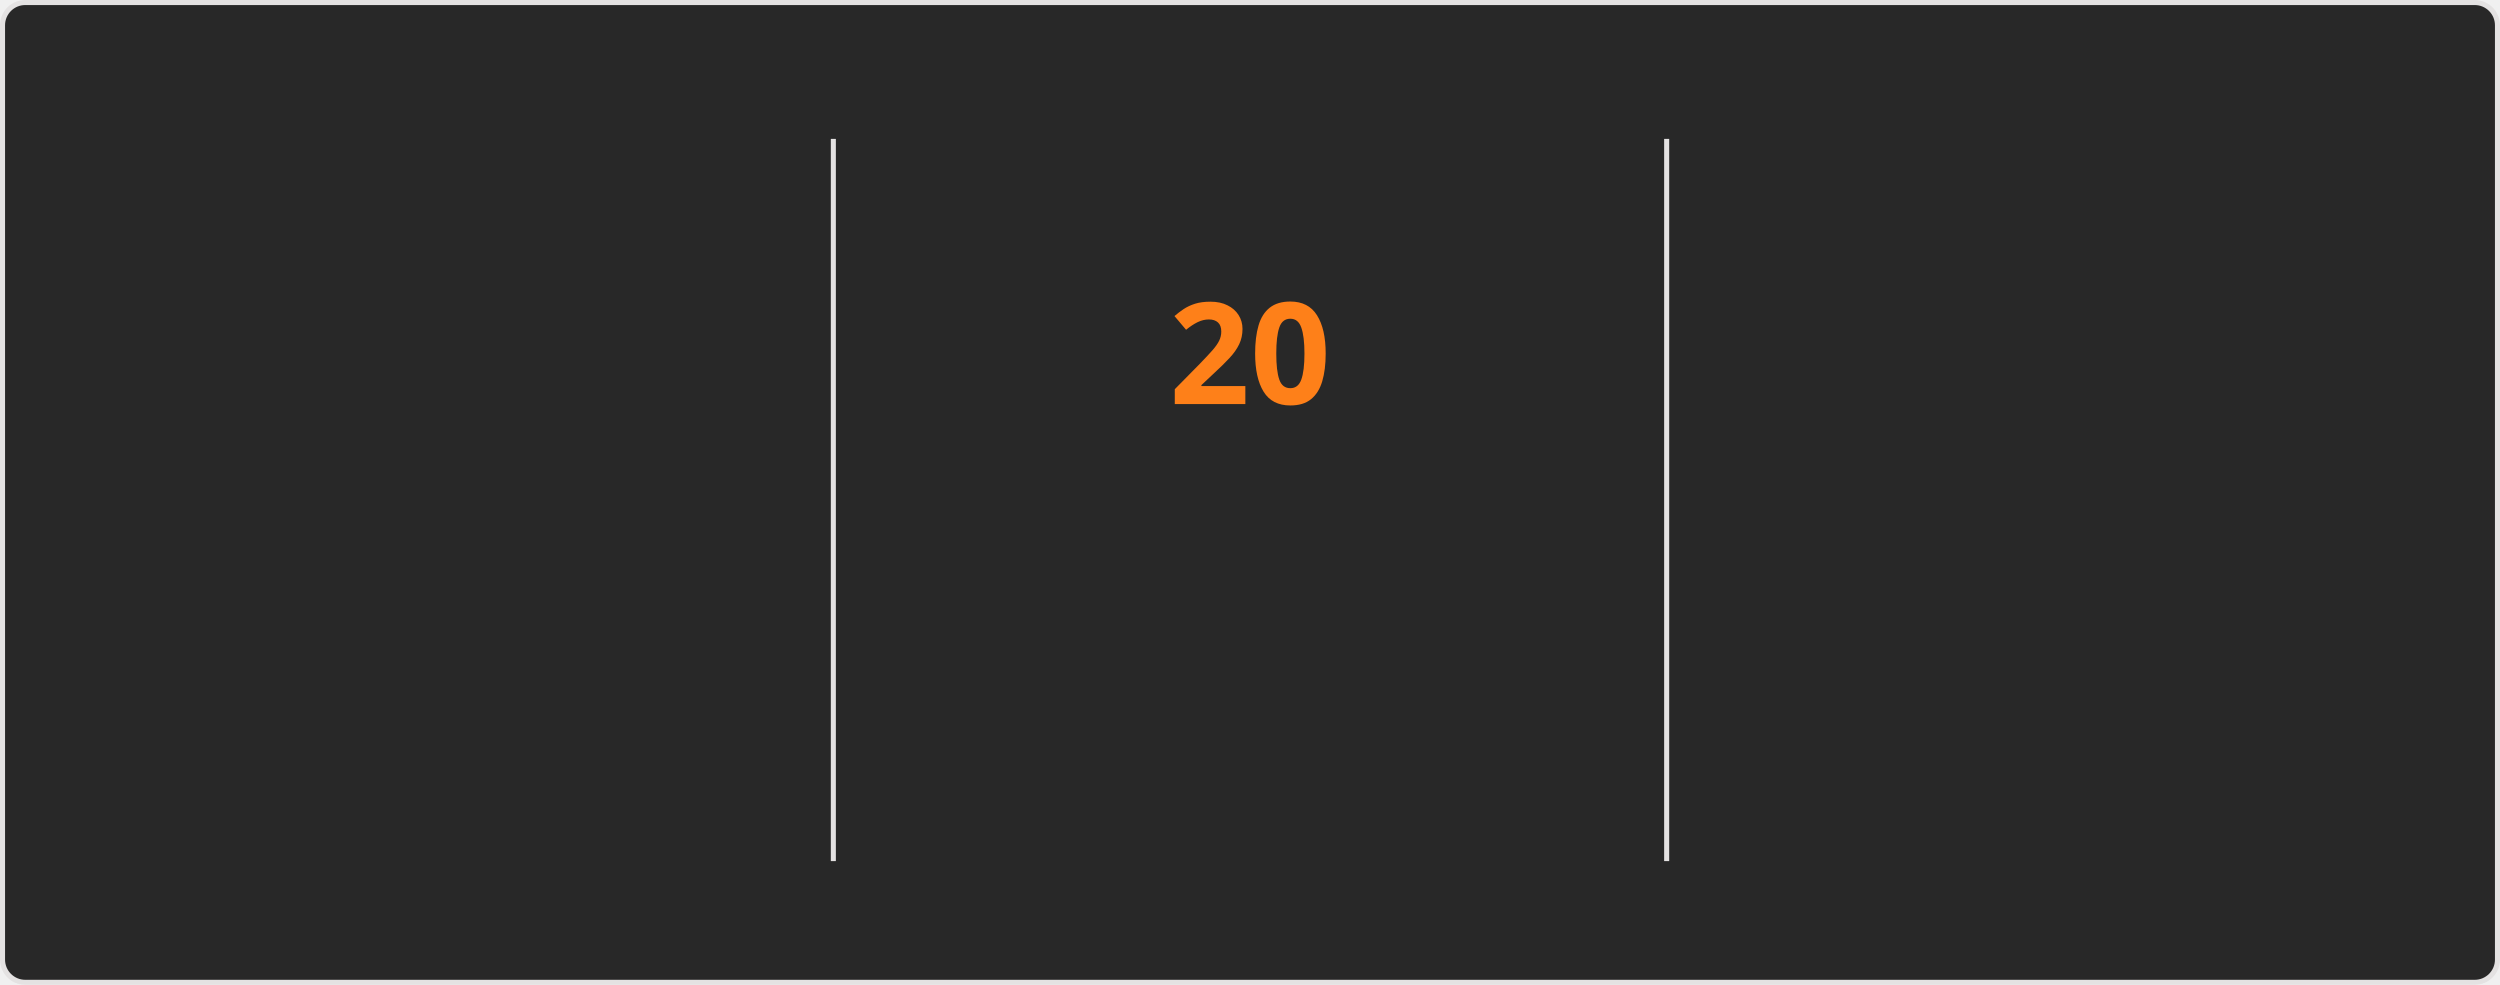
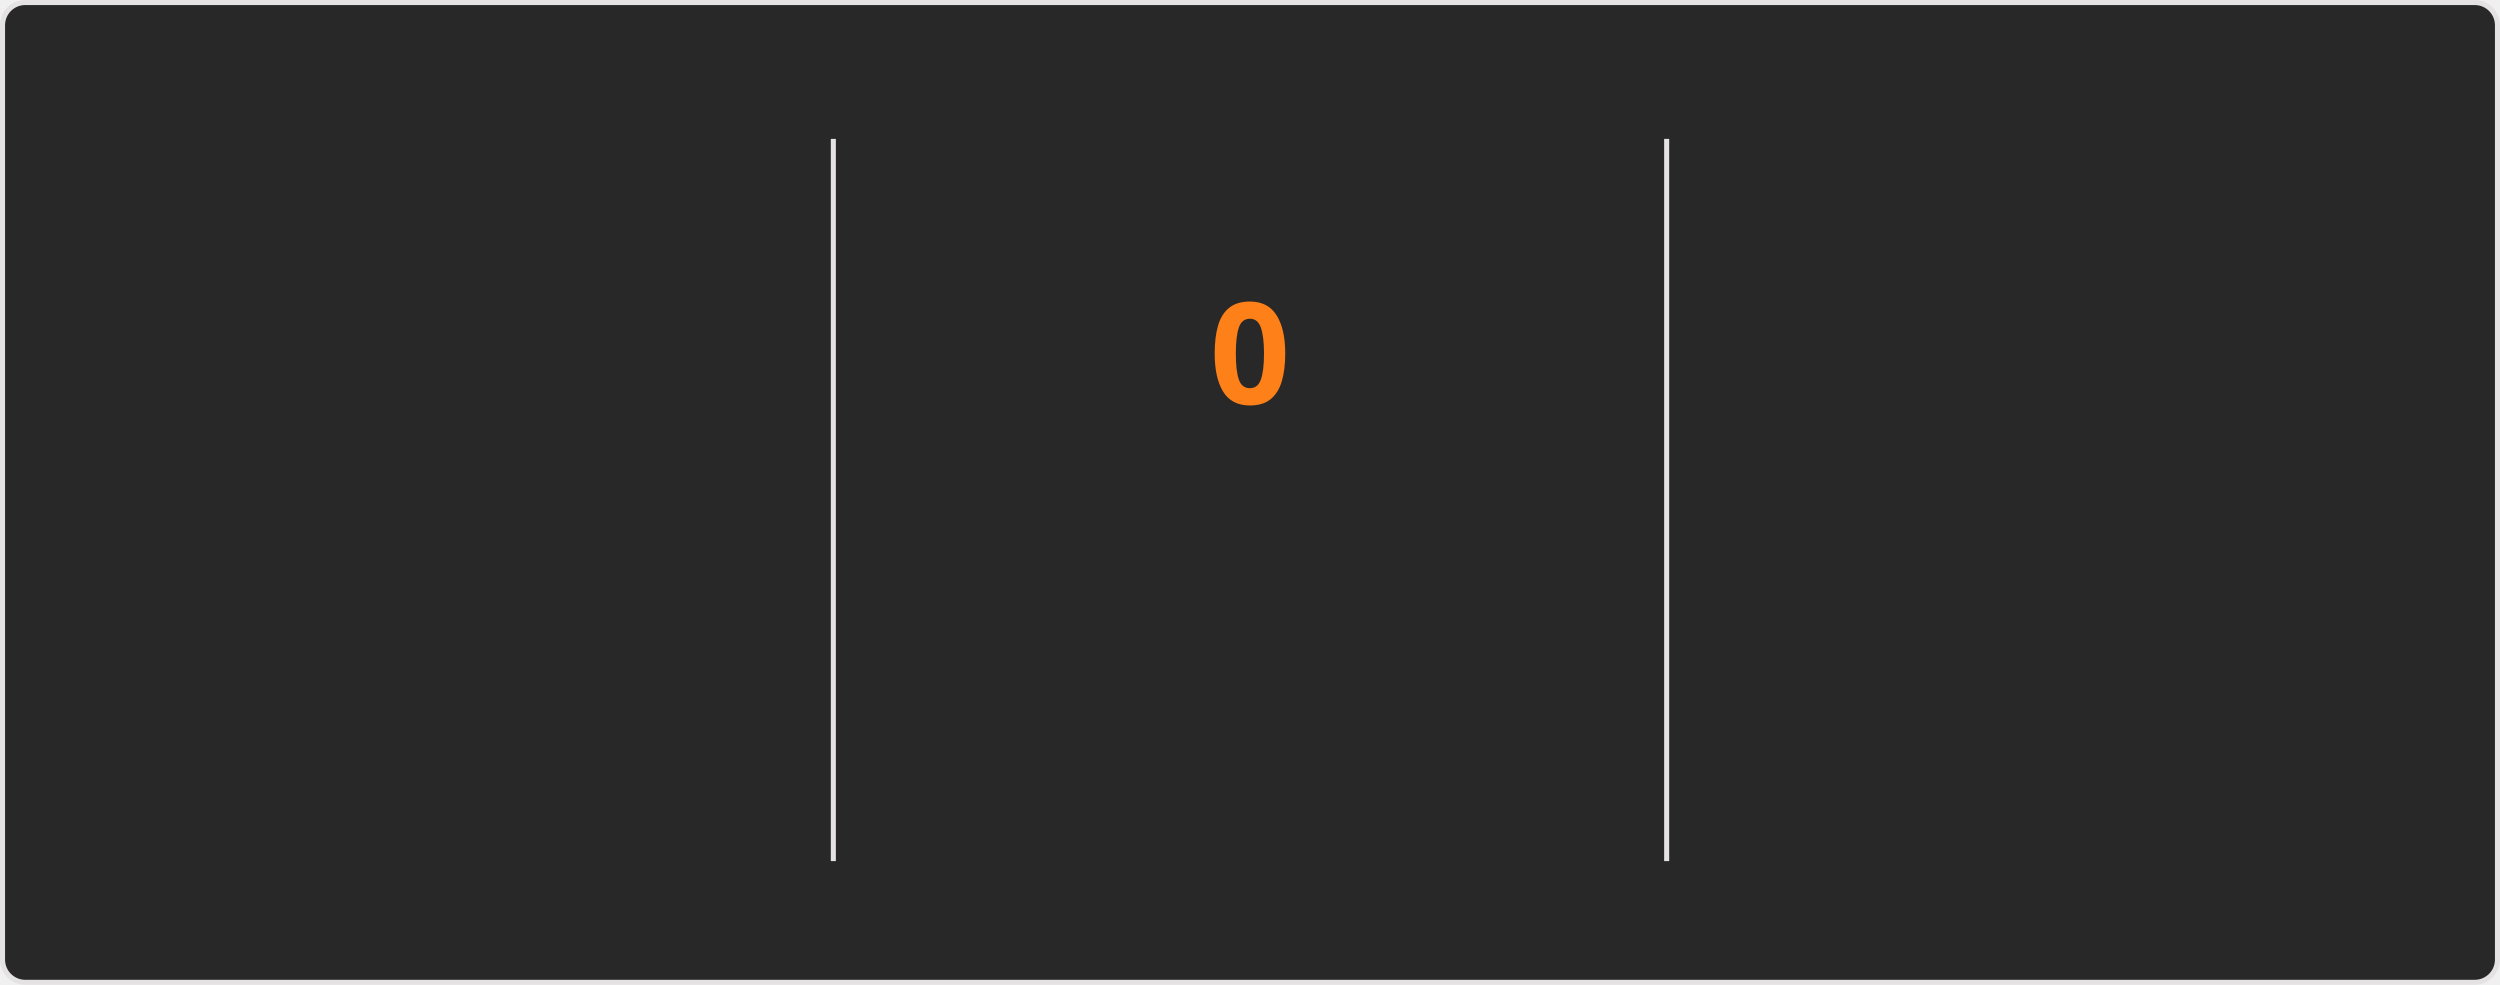
<svg xmlns="http://www.w3.org/2000/svg" style="isolation: isolate" viewBox="0 0 495 195" width="495px" height="195px" direction="ltr">
  <style>
    @keyframes currstreak {
      0% { font-size: 3px; opacity: 0.2; }
      80% { font-size: 34px; opacity: 1; }
      100% { font-size: 28px; opacity: 1; }
    }
    @keyframes fadein {
      0% { opacity: 0; }
      100% { opacity: 1; }
    }
    .big-number {
      font-family: "Segoe UI", Ubuntu, sans-serif;
      font-weight: 700;
      font-size: 28px;
      fill: #fabd2f;
    }
    .label {
      font-family: "Segoe UI", Ubuntu, sans-serif;
      font-weight: 400;
      font-size: 14px;
      fill: #fabd2f;
    }
    .range-text {
      font-family: "Segoe UI", Ubuntu, sans-serif;
      font-weight: 400;
      font-size: 12px;
      fill: #8ec07c;
    }
    .current-streak-num {
      font-family: "Segoe UI", Ubuntu, sans-serif;
      font-weight: 700;
      font-size: 28px;
      fill: #fe8019;
    }</style>
  <defs>
    <clipPath id="outer_rectangle">
      <rect width="495" height="195" rx="4.5" />
    </clipPath>
    <mask id="mask_out_ring_behind_fire">
      <rect width="495" height="195" fill="white" />
      <ellipse id="mask-ellipse" cx="247.5" cy="32" rx="13" ry="18" fill="black" />
    </mask>
  </defs>
  <g clip-path="url(#outer_rectangle)">
    <g style="isolation: isolate">
      <rect fill="#282828" rx="4.5" x="0.5" y="0.5" width="494" height="194" stroke="#e4e2e2" />
    </g>
    <g style="isolation: isolate">
      <line x1="165" y1="28" x2="165" y2="170" vector-effect="non-scaling-stroke" stroke-width="1" stroke="#e4e2e2" stroke-linejoin="miter" stroke-linecap="square" stroke-miterlimit="3" />
      <line x1="330" y1="28" x2="330" y2="170" vector-effect="non-scaling-stroke" stroke-width="1" stroke="#e4e2e2" stroke-linejoin="miter" stroke-linecap="square" stroke-miterlimit="3" />
    </g>
    <g style="isolation: isolate">
      <g transform="translate(82.5, 48)">
        <text x="0" y="32" stroke-width="0" text-anchor="middle" class="big-number" style="opacity: 0; animation: fadein 0.5s linear forwards 0.6s">
            3.8K
          </text>
      </g>
      <g transform="translate(82.5, 84)">
        <text x="0" y="32" stroke-width="0" text-anchor="middle" class="label" style="opacity: 0; animation: fadein 0.5s linear forwards 0.7s">
            Total Contributions
          </text>
      </g>
      <g transform="translate(82.5, 114)">
        <text x="0" y="32" stroke-width="0" text-anchor="middle" class="range-text" style="opacity: 0; animation: fadein 0.5s linear forwards 0.8s">
            Oct 5 - Present
          </text>
      </g>
    </g>
    <g style="isolation: isolate">
      <g mask="url(#mask_out_ring_behind_fire)">
        <circle cx="247.5" cy="71" r="40" fill="none" stroke="#fabd2f" stroke-width="5" style="opacity: 0; animation: fadein 0.5s linear forwards 0.4s" />
      </g>
      <g transform="translate(247.5, 19.5)" stroke-opacity="0" style="opacity: 0; animation: fadein 0.5s linear forwards 0.6s">
        <path d="M -12 -0.5 L 15 -0.5 L 15 23.5 L -12 23.5 L -12 -0.5 Z" fill="none" />
        <path d="M 1.5 0.67 C 1.5 0.67 2.24 3.32 2.24 5.47 C 2.24 7.53 0.89 9.2 -1.17 9.2 C -3.23 9.2 -4.79 7.53 -4.79 5.47 L -4.76 5.11 C -6.78 7.51 -8 10.62 -8 13.99 C -8 18.41 -4.42 22 0 22 C 4.42 22 8 18.41 8 13.99 C 8 8.6 5.41 3.79 1.5 0.67 Z M -0.29 19 C -2.07 19 -3.51 17.6 -3.51 15.86 C -3.51 14.24 -2.46 13.1 -0.7 12.74 C 1.07 12.38 2.9 11.53 3.92 10.16 C 4.31 11.45 4.51 12.81 4.51 14.2 C 4.51 16.85 2.36 19 -0.29 19 Z" fill="#fabd2f" stroke-opacity="0" />
      </g>
      <g transform="translate(247.5, 48)">
        <text x="0" y="32" stroke-width="0" text-anchor="middle" class="current-streak-num" style="animation: currstreak 0.6s linear forwards">
-             20
+             0
          </text>
      </g>
      <g transform="translate(247.5, 108)">
        <text x="0" y="32" stroke-width="0" text-anchor="middle" class="label" style="opacity: 0; animation: fadein 0.5s linear forwards 0.9s">
            Current Streak
          </text>
      </g>
      <g transform="translate(247.5, 145)">
        <text x="0" y="21" stroke-width="0" text-anchor="middle" class="range-text" style="opacity: 0; animation: fadein 0.5s linear forwards 0.9s">
-             Sep 16 - Oct 5
+             0 days
          </text>
      </g>
    </g>
    <g style="isolation: isolate">
      <g transform="translate(412.5, 48)">
        <text x="0" y="32" stroke-width="0" text-anchor="middle" class="big-number" style="opacity: 0; animation: fadein 0.5s linear forwards 1.2s">
            35
          </text>
      </g>
      <g transform="translate(412.5, 84)">
        <text x="0" y="32" stroke-width="0" text-anchor="middle" class="label" style="opacity: 0; animation: fadein 0.5s linear forwards 1.3s">
            Longest Streak
          </text>
      </g>
      <g transform="translate(412.5, 114)">
        <text x="0" y="32" stroke-width="0" text-anchor="middle" class="range-text" style="opacity: 0; animation: fadein 0.5s linear forwards 1.4s">
            Jul 19 - Aug 22
          </text>
      </g>
    </g>
  </g>
</svg>
